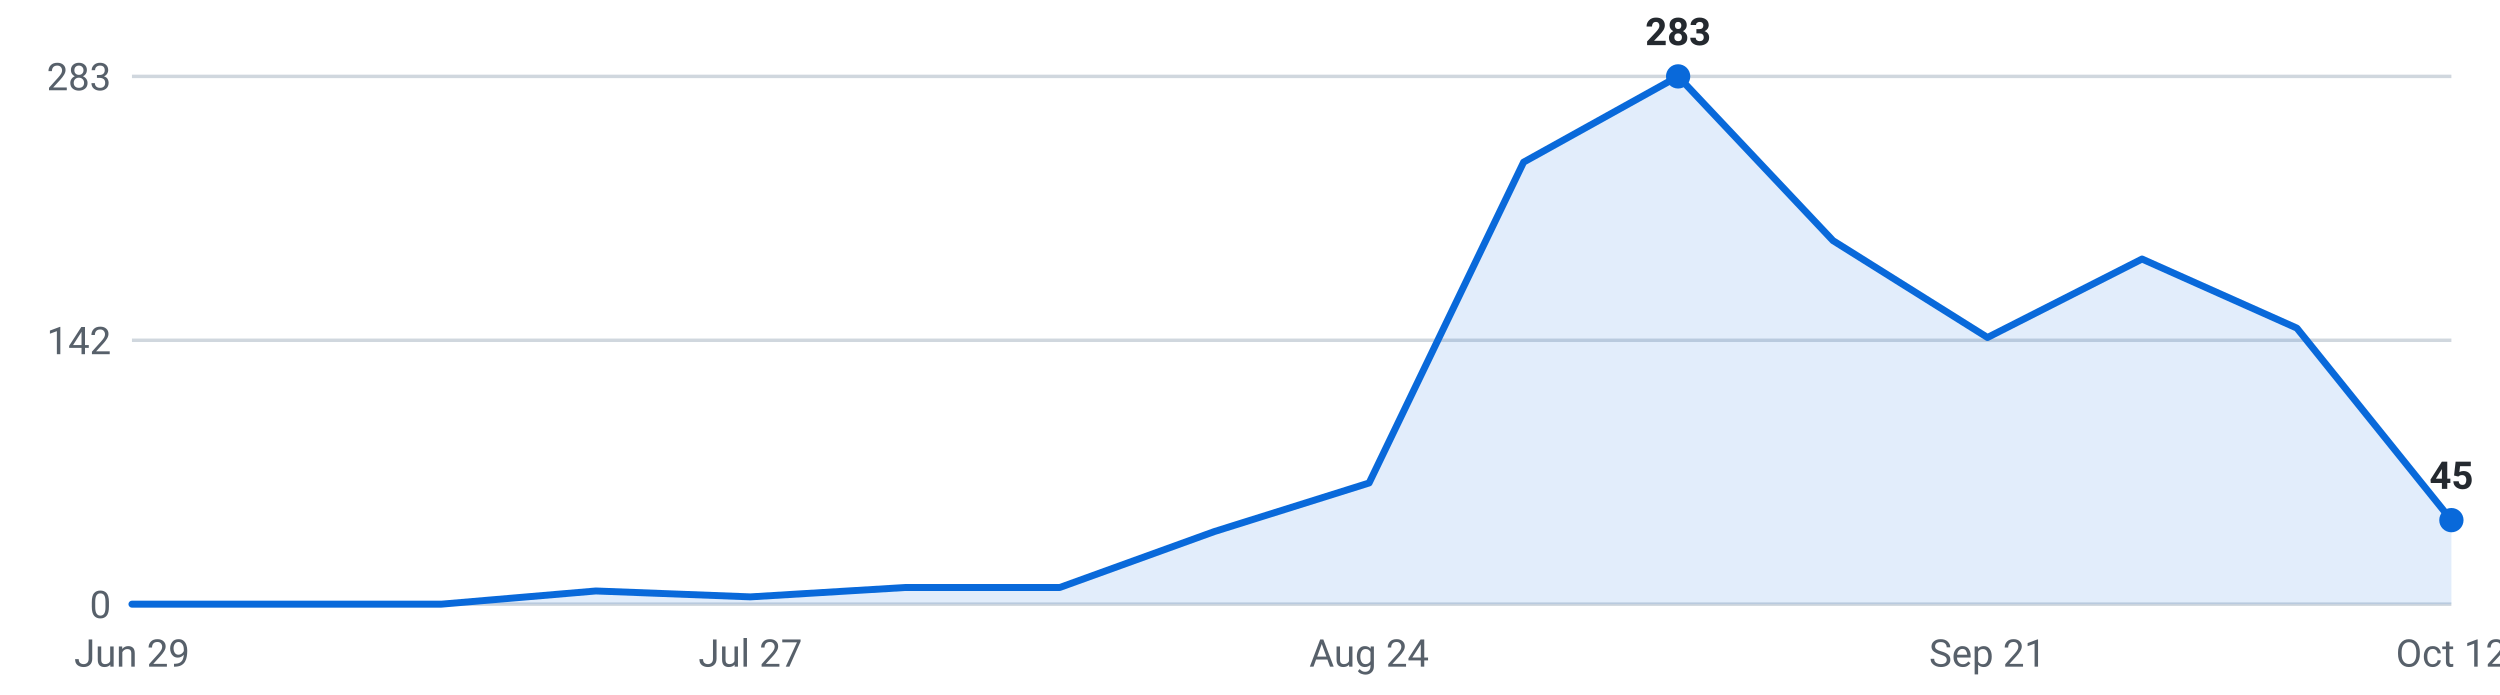
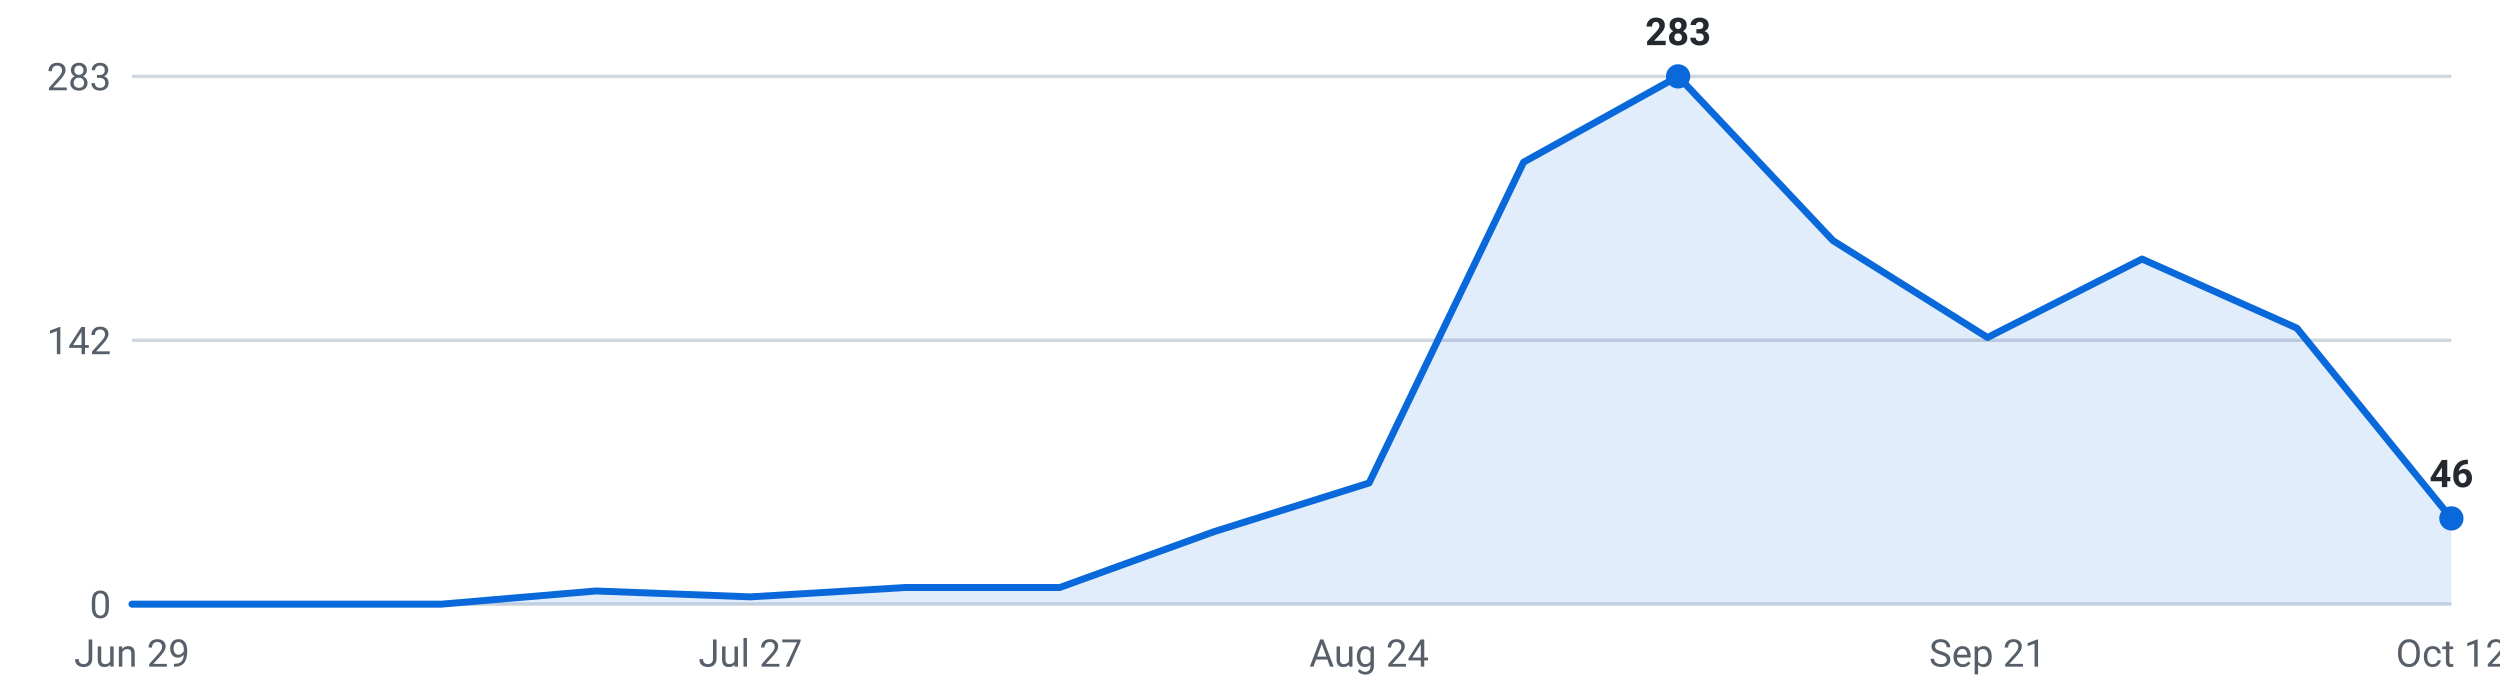
<svg xmlns="http://www.w3.org/2000/svg" viewBox="0 0 720 200" width="720" height="200" role="img" aria-label="Internships posted per week, last 16 weeks">
  <g font-family="-apple-system,Segoe UI,Roboto,sans-serif" font-size="11">
    <line x1="38" y1="174.0" x2="706" y2="174.0" stroke="#d0d7de" stroke-width="1" />
    <text x="32" y="178.0" text-anchor="end" fill="#57606a">0</text>
    <line x1="38" y1="98.0" x2="706" y2="98.0" stroke="#d0d7de" stroke-width="1" />
    <text x="32" y="102.0" text-anchor="end" fill="#57606a">142</text>
    <line x1="38" y1="22.0" x2="706" y2="22.0" stroke="#d0d7de" stroke-width="1" />
    <text x="32" y="26.0" text-anchor="end" fill="#57606a">283</text>
-     <path d="M38.0,174 L38.0,174.0 L82.5,174.0 L127.1,174.0 L171.6,170.2 L216.1,171.9 L260.7,169.2 L305.2,169.2 L349.7,153.1 L394.3,139.1 L438.8,46.7 L483.3,22.0 L527.9,69.3 L572.4,97.2 L616.9,74.6 L661.5,94.5 L706.0,149.8 L706.0,174 Z" fill="#0969da" fill-opacity="0.12" />
-     <polyline points="38.0,174.0 82.5,174.0 127.1,174.0 171.6,170.2 216.1,171.9 260.7,169.2 305.2,169.2 349.7,153.1 394.3,139.1 438.8,46.7 483.3,22.0 527.9,69.3 572.4,97.2 616.9,74.6 661.5,94.5 706.0,149.8" fill="none" stroke="#0969da" stroke-width="2" stroke-linejoin="round" stroke-linecap="round" />
+     <path d="M38.0,174 L38.0,174.0 L82.5,174.0 L127.1,174.0 L171.6,170.2 L216.1,171.9 L260.7,169.2 L305.2,169.2 L349.7,153.1 L394.3,139.1 L438.8,46.7 L483.3,22.0 L527.9,69.3 L572.4,97.2 L616.9,74.6 L661.5,94.5 L706.0,149.3 L706.0,174 Z" fill="#0969da" fill-opacity="0.12" />
+     <polyline points="38.0,174.0 82.5,174.0 127.1,174.0 171.6,170.2 216.1,171.9 260.7,169.2 305.2,169.2 349.7,153.1 394.3,139.1 438.8,46.7 483.3,22.0 527.9,69.3 572.4,97.2 616.9,74.6 661.5,94.5 706.0,149.3" fill="none" stroke="#0969da" stroke-width="2" stroke-linejoin="round" stroke-linecap="round" />
    <circle cx="483.3" cy="22.0" r="3.5" fill="#0969da" />
    <text x="483.3" y="13.0" text-anchor="middle" fill="#24292f" font-weight="600">283</text>
-     <circle cx="706.0" cy="149.8" r="3.5" fill="#0969da" />
-     <text x="706.0" y="140.8" text-anchor="middle" fill="#24292f" font-weight="600">45</text>
+     <circle cx="706.0" cy="149.3" r="3.5" fill="#0969da" />
+     <text x="706.0" y="140.3" text-anchor="middle" fill="#24292f" font-weight="600">46</text>
    <text x="38.0" y="192" text-anchor="middle" fill="#57606a">Jun 29</text>
    <text x="216.1" y="192" text-anchor="middle" fill="#57606a">Jul 27</text>
    <text x="394.3" y="192" text-anchor="middle" fill="#57606a">Aug 24</text>
    <text x="572.4" y="192" text-anchor="middle" fill="#57606a">Sep 21</text>
    <text x="706.0" y="192" text-anchor="middle" fill="#57606a">Oct 12</text>
  </g>
</svg>
